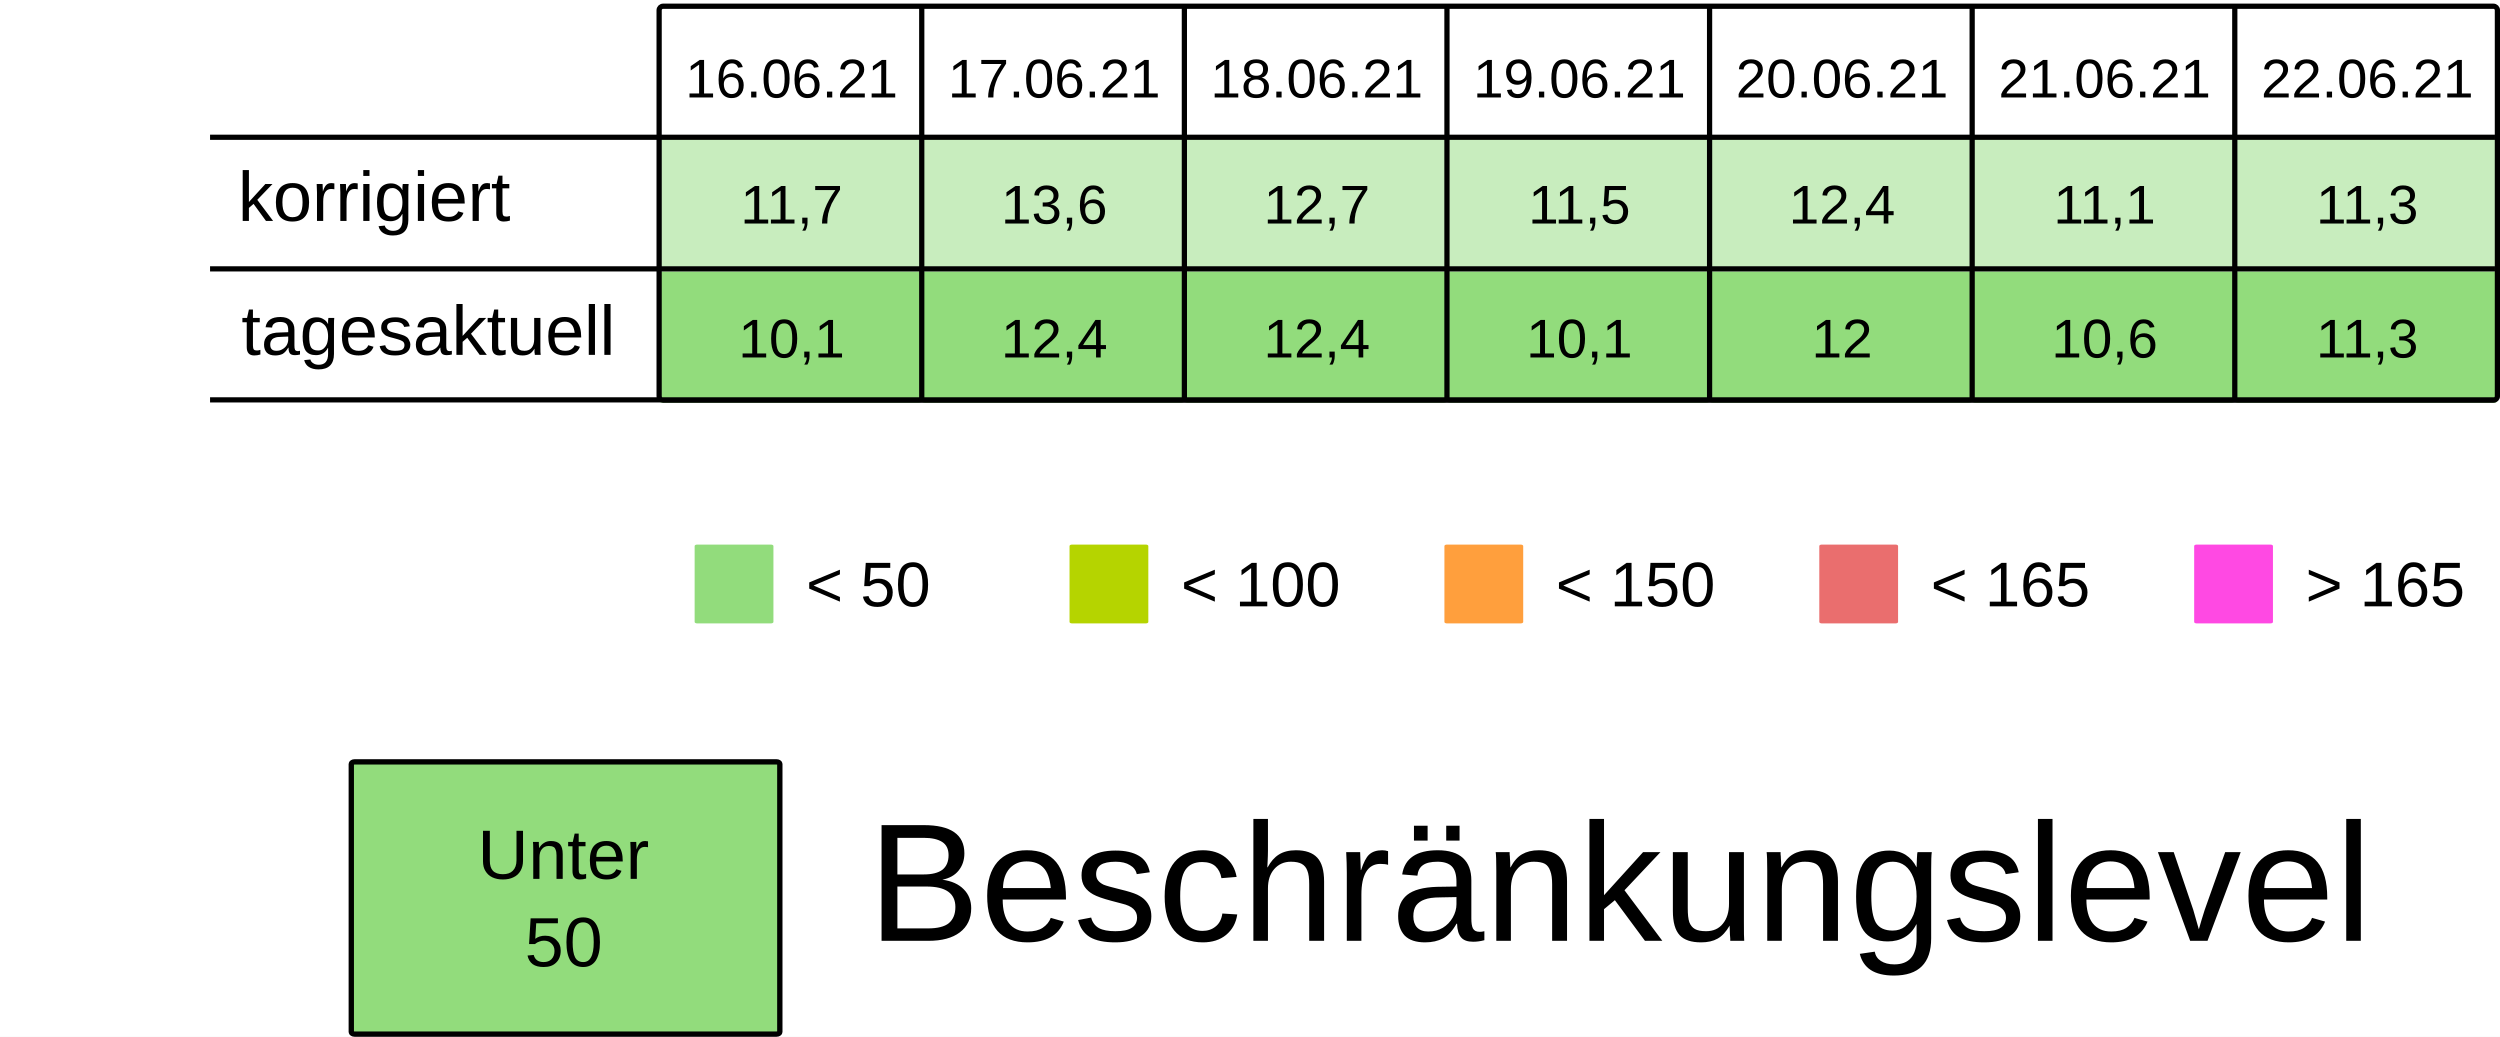
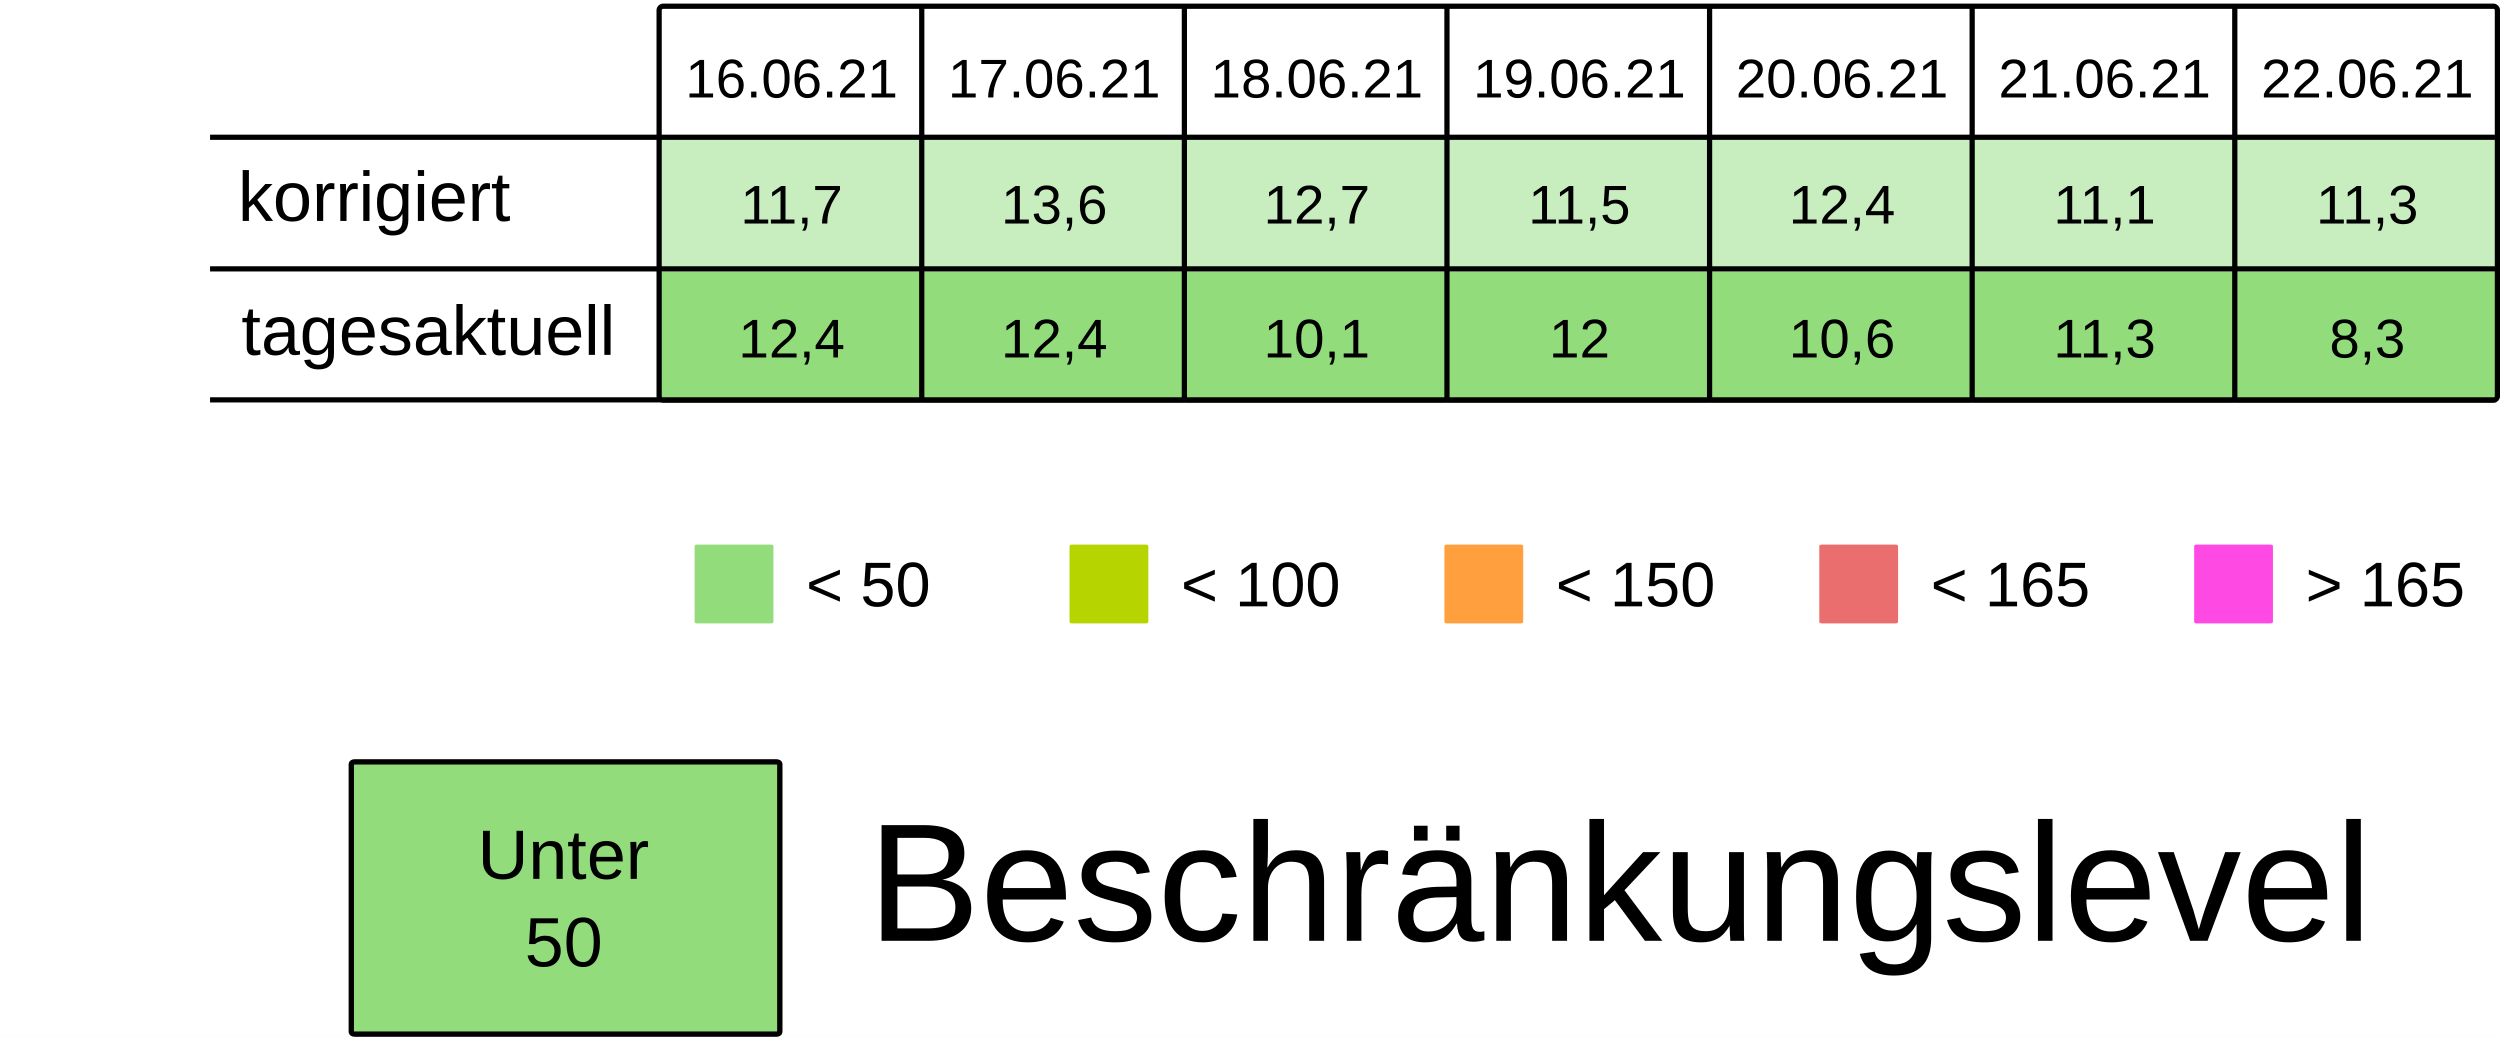
<svg xmlns="http://www.w3.org/2000/svg" viewBox="0 0 125.94 52.229" height="197.399" width="475.994">
  <rect width="100%" height="100%" x="-.001" fill="#fff" />
  <g transform="translate(-13.231 -25.355)">
    <rect ry=".106" rx=".169" y="32.284" x="46.434" height="6.615" width="13.229" fill="#92dc7c7F" />
    <rect ry=".106" rx=".169" y="32.284" x="59.664" height="6.615" width="13.229" fill="#92dc7c7F" />
    <rect ry=".106" rx=".169" y="32.284" x="72.893" height="6.615" width="13.229" fill="#92dc7c7F" />
    <rect ry=".106" rx=".169" y="32.284" x="86.122" height="6.615" width="13.229" fill="#92dc7c7F" />
    <rect ry=".106" rx=".169" y="32.284" x="99.351" height="6.615" width="13.229" fill="#92dc7c7F" />
    <rect ry=".106" rx=".169" y="32.284" x="112.58" height="6.615" width="13.229" fill="#92dc7c7F" />
    <rect ry=".106" rx=".169" y="32.284" x="125.809" height="6.615" width="13.229" fill="#92dc7c7F" />
    <text y="30.266" x="53.113" style="line-height:125%;-inkscape-font-specification:Arial;text-align:center" font-weight="400" font-size="2.749" letter-spacing="0" word-spacing="0" font-family="Arial" text-anchor="middle" stroke-width=".064">
      <tspan style="text-align:center" y="30.266" x="53.113">16.06.21</tspan>
    </text>
    <text y="30.266" x="66.342" style="line-height:125%;-inkscape-font-specification:Arial;text-align:center" font-weight="400" font-size="2.749" letter-spacing="0" word-spacing="0" font-family="Arial" text-anchor="middle" stroke-width=".064">
      <tspan style="text-align:center" y="30.266" x="66.342">17.06.21</tspan>
    </text>
    <text y="30.266" x="79.571" style="line-height:125%;-inkscape-font-specification:Arial;text-align:center" font-weight="400" font-size="2.749" letter-spacing="0" word-spacing="0" font-family="Arial" text-anchor="middle" stroke-width=".064">
      <tspan style="text-align:center" y="30.266" x="79.571">18.06.21</tspan>
    </text>
    <text y="30.266" x="92.8" style="line-height:125%;-inkscape-font-specification:Arial;text-align:center" font-weight="400" font-size="2.749" letter-spacing="0" word-spacing="0" font-family="Arial" text-anchor="middle" stroke-width=".064">
      <tspan style="text-align:center" y="30.266" x="92.8">19.06.21</tspan>
    </text>
    <text y="30.266" x="106.029" style="line-height:125%;-inkscape-font-specification:Arial;text-align:center" font-weight="400" font-size="2.749" letter-spacing="0" word-spacing="0" font-family="Arial" text-anchor="middle" stroke-width=".064">
      <tspan style="text-align:center" y="30.266" x="106.029">20.06.21</tspan>
    </text>
    <text y="30.266" x="119.258" style="line-height:125%;-inkscape-font-specification:Arial;text-align:center" font-weight="400" font-size="2.749" letter-spacing="0" word-spacing="0" font-family="Arial" text-anchor="middle" stroke-width=".064">
      <tspan style="text-align:center" y="30.266" x="119.258">21.06.21</tspan>
    </text>
    <text y="30.266" x="132.488" style="line-height:125%;-inkscape-font-specification:Arial;text-align:center" font-weight="400" font-size="2.749" letter-spacing="0" word-spacing="0" font-family="Arial" text-anchor="middle" stroke-width=".064">
      <tspan style="text-align:center" y="30.266" x="132.488">22.06.21</tspan>
    </text>
    <text y="36.616" x="53.113" style="line-height:125%;-inkscape-font-specification:Arial;text-align:center" font-weight="400" font-size="2.749" letter-spacing="0" word-spacing="0" font-family="Arial" text-anchor="middle" stroke-width=".064">
      <tspan style="text-align:center" y="36.616" x="53.113">11,7</tspan>
    </text>
    <text y="36.616" x="66.342" style="line-height:125%;-inkscape-font-specification:Arial;text-align:center" font-weight="400" font-size="2.749" letter-spacing="0" word-spacing="0" font-family="Arial" text-anchor="middle" stroke-width=".064">
      <tspan style="text-align:center" y="36.616" x="66.342">13,6</tspan>
    </text>
    <text y="36.616" x="79.571" style="line-height:125%;-inkscape-font-specification:Arial;text-align:center" font-weight="400" font-size="2.749" letter-spacing="0" word-spacing="0" font-family="Arial" text-anchor="middle" stroke-width=".064">
      <tspan style="text-align:center" y="36.616" x="79.571">12,7</tspan>
    </text>
    <text y="36.616" x="92.8" style="line-height:125%;-inkscape-font-specification:Arial;text-align:center" font-weight="400" font-size="2.749" letter-spacing="0" word-spacing="0" font-family="Arial" text-anchor="middle" stroke-width=".064">
      <tspan style="text-align:center" y="36.616" x="92.8">11,5</tspan>
    </text>
    <text y="36.616" x="106.029" style="line-height:125%;-inkscape-font-specification:Arial;text-align:center" font-weight="400" font-size="2.749" letter-spacing="0" word-spacing="0" font-family="Arial" text-anchor="middle" stroke-width=".064">
      <tspan style="text-align:center" y="36.616" x="106.029">12,4</tspan>
    </text>
    <text y="36.616" x="119.258" style="line-height:125%;-inkscape-font-specification:Arial;text-align:center" font-weight="400" font-size="2.749" letter-spacing="0" word-spacing="0" font-family="Arial" text-anchor="middle" stroke-width=".064">
      <tspan style="text-align:center" y="36.616" x="119.258">11,1</tspan>
    </text>
    <text y="36.616" x="132.488" style="line-height:125%;-inkscape-font-specification:Arial;text-align:center" font-weight="400" font-size="2.749" letter-spacing="0" word-spacing="0" font-family="Arial" text-anchor="middle" stroke-width=".064">
      <tspan style="text-align:center" y="36.616" x="132.488">11,3</tspan>
    </text>
    <rect ry=".071" rx=".12" y="52.79" x="48.224" height="3.969" width="3.969" fill="#92dc7c" />
    <text y="55.896" x="53.84" style="line-height:125%;-inkscape-font-specification:Arial" font-weight="400" font-size="3.175" letter-spacing="0" word-spacing="0" font-family="Arial" stroke-width=".265">
      <tspan y="55.896" x="53.84">&lt; 50</tspan>
    </text>
    <rect ry=".071" rx=".12" y="52.79" x="67.11" height="3.969" width="3.969" fill="#B5D400" />
    <text y="55.896" x="72.726" style="line-height:125%;-inkscape-font-specification:Arial" font-weight="400" font-size="3.175" letter-spacing="0" word-spacing="0" font-family="Arial" stroke-width=".265">
      <tspan y="55.896" x="72.726">&lt; 100</tspan>
    </text>
    <rect ry=".071" rx=".12" y="52.79" x="104.88" height="3.969" width="3.969" fill="#ea6e6e" />
    <text y="55.896" x="110.496" style="line-height:125%;-inkscape-font-specification:Arial" font-weight="400" font-size="3.175" letter-spacing="0" word-spacing="0" font-family="Arial" stroke-width=".265">
      <tspan y="55.896" x="110.496">&lt; 165</tspan>
    </text>
    <rect ry=".071" rx=".12" y="52.79" x="123.765" height="3.969" width="3.969" fill="#FF49E3" />
    <text y="55.896" x="129.381" style="line-height:125%;-inkscape-font-specification:Arial" font-weight="400" font-size="3.175" letter-spacing="0" word-spacing="0" font-family="Arial" stroke-width=".265">
      <tspan y="55.896" x="129.381">&gt; 165</tspan>
    </text>
    <rect ry=".071" rx=".12" y="52.79" x="85.995" height="3.969" width="3.969" fill="#ff9f3d" />
    <text y="55.896" x="91.61" style="line-height:125%;-inkscape-font-specification:Arial" font-weight="400" font-size="3.175" letter-spacing="0" word-spacing="0" font-family="Arial" stroke-width=".265">
      <tspan y="55.896" x="91.61">&lt; 150</tspan>
    </text>
    <rect ry=".106" rx=".169" y="39.031" x="46.435" height="6.615" width="13.229" fill="#92dc7c" />
    <rect ry=".106" rx=".169" y="39.031" x="59.665" height="6.615" width="13.229" fill="#92dc7c" />
    <rect ry=".106" rx=".169" y="39.031" x="72.894" height="6.615" width="13.229" fill="#92dc7c" />
    <rect ry=".106" rx=".169" y="39.031" x="86.123" height="6.615" width="13.229" fill="#92dc7c" />
    <rect ry=".106" rx=".169" y="39.031" x="99.352" height="6.615" width="13.229" fill="#92dc7c" />
    <rect ry=".106" rx=".169" y="39.031" x="112.581" height="6.615" width="13.229" fill="#92dc7c" />
    <rect ry=".106" rx=".169" y="39.031" x="125.81" height="6.615" width="13.229" fill="#92dc7c" />
    <text y="43.363" x="53.114" style="line-height:125%;-inkscape-font-specification:Arial;text-align:center" font-weight="400" font-size="2.749" letter-spacing="0" word-spacing="0" font-family="Arial" text-anchor="middle" stroke-width=".064">
-       <tspan style="text-align:center" y="43.363" x="53.114">10,1</tspan>
+       <tspan style="text-align:center" y="43.363" x="53.114">12,4</tspan>
    </text>
    <text y="43.363" x="66.343" style="line-height:125%;-inkscape-font-specification:Arial;text-align:center" font-weight="400" font-size="2.749" letter-spacing="0" word-spacing="0" font-family="Arial" text-anchor="middle" stroke-width=".064">
      <tspan style="text-align:center" y="43.363" x="66.343">12,4</tspan>
    </text>
    <text y="43.363" x="79.572" style="line-height:125%;-inkscape-font-specification:Arial;text-align:center" font-weight="400" font-size="2.749" letter-spacing="0" word-spacing="0" font-family="Arial" text-anchor="middle" stroke-width=".064">
-       <tspan style="text-align:center" y="43.363" x="79.572">12,4</tspan>
+       <tspan style="text-align:center" y="43.363" x="79.572">10,1</tspan>
    </text>
    <text y="43.363" x="92.801" style="line-height:125%;-inkscape-font-specification:Arial;text-align:center" font-weight="400" font-size="2.749" letter-spacing="0" word-spacing="0" font-family="Arial" text-anchor="middle" stroke-width=".064">
-       <tspan style="text-align:center" y="43.363" x="92.801">10,1</tspan>
+       <tspan style="text-align:center" y="43.363" x="92.801">12</tspan>
    </text>
    <text y="43.363" x="106.03" style="line-height:125%;-inkscape-font-specification:Arial;text-align:center" font-weight="400" font-size="2.749" letter-spacing="0" word-spacing="0" font-family="Arial" text-anchor="middle" stroke-width=".064">
-       <tspan style="text-align:center" y="43.363" x="106.03">12</tspan>
+       <tspan style="text-align:center" y="43.363" x="106.03">10,6</tspan>
    </text>
    <text y="43.363" x="119.259" style="line-height:125%;-inkscape-font-specification:Arial;text-align:center" font-weight="400" font-size="2.749" letter-spacing="0" word-spacing="0" font-family="Arial" text-anchor="middle" stroke-width=".064">
-       <tspan style="text-align:center" y="43.363" x="119.259">10,6</tspan>
+       <tspan style="text-align:center" y="43.363" x="119.259">11,3</tspan>
    </text>
    <text y="43.363" x="132.489" style="line-height:125%;-inkscape-font-specification:Arial;text-align:center" font-weight="400" font-size="2.749" letter-spacing="0" word-spacing="0" font-family="Arial" text-anchor="middle" stroke-width=".064">
-       <tspan style="text-align:center" y="43.363" x="132.489">11,3</tspan>
+       <tspan style="text-align:center" y="43.363" x="132.489">8,3</tspan>
    </text>
    <text style="line-height:125%;-inkscape-font-specification:Arial" x="25.224" y="36.483" font-weight="400" font-size="3.528" font-family="Arial" letter-spacing="0" word-spacing="0" stroke-width=".265">
      <tspan x="25.224" y="36.483">korrigiert</tspan>
    </text>
    <text style="line-height:125%;-inkscape-font-specification:Arial" x="25.396" y="43.23" font-weight="400" font-size="3.528" font-family="Arial" letter-spacing="0" word-spacing="0" stroke-width=".265">
      <tspan x="25.396" y="43.23">tagesaktuell</tspan>
    </text>
    <path d="M59.665 25.802v19.844zm13.23 0v19.844zm13.228 0v19.844zm13.23 0v19.844zm13.228 0v19.844zm13.23 0v19.844zM23.812 32.27h115.096zm0 6.629h115.096zm0 6.6h115.096zm22.823-19.83h92.206c.11 0 .2.09.2.2v19.445a.2.2 0 01-.2.2H46.635a.2.2 0 01-.2-.2V25.869c0-.11.089-.2.2-.2z" fill="none" stroke="#000" stroke-width=".264" />
    <rect ry=".108" rx=".169" y="63.735" x="30.927" height="13.715" width="21.588" fill="#92dc7c" stroke-miterlimit="0" stroke="#000" stroke-width=".269" />
    <text y="69.629" x="41.626" style="line-height:125%;-inkscape-font-specification:Arial;text-align:center" font-weight="400" font-size="3.528" letter-spacing="0" word-spacing="0" font-family="Arial" text-anchor="middle" stroke-width=".265">
      <tspan style="text-align:center" y="69.629" x="42.1">Unter</tspan>
      <tspan style="text-align:center" y="74.038" x="41.626">50</tspan>
    </text>
    <text style="line-height:125%;-inkscape-font-specification:Arial" x="56.955" y="72.75" font-weight="400" font-size="8.467" font-family="Arial" letter-spacing="0" word-spacing="0" stroke-width=".265">
      <tspan x="56.955" y="72.75">Beschränkungslevel</tspan>
    </text>
  </g>
</svg>
